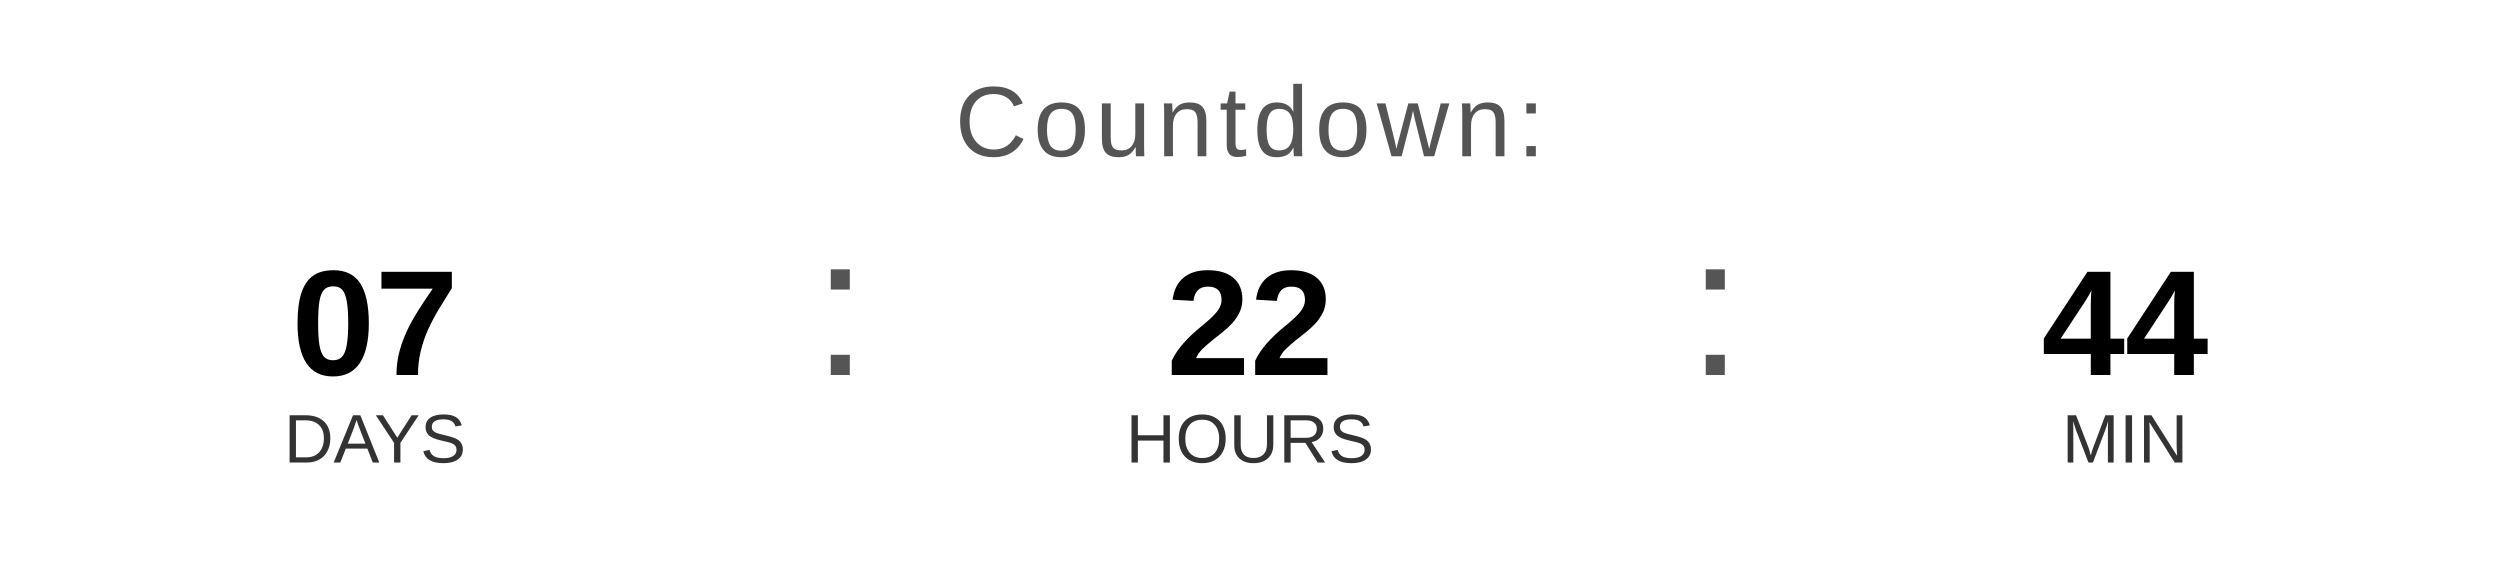
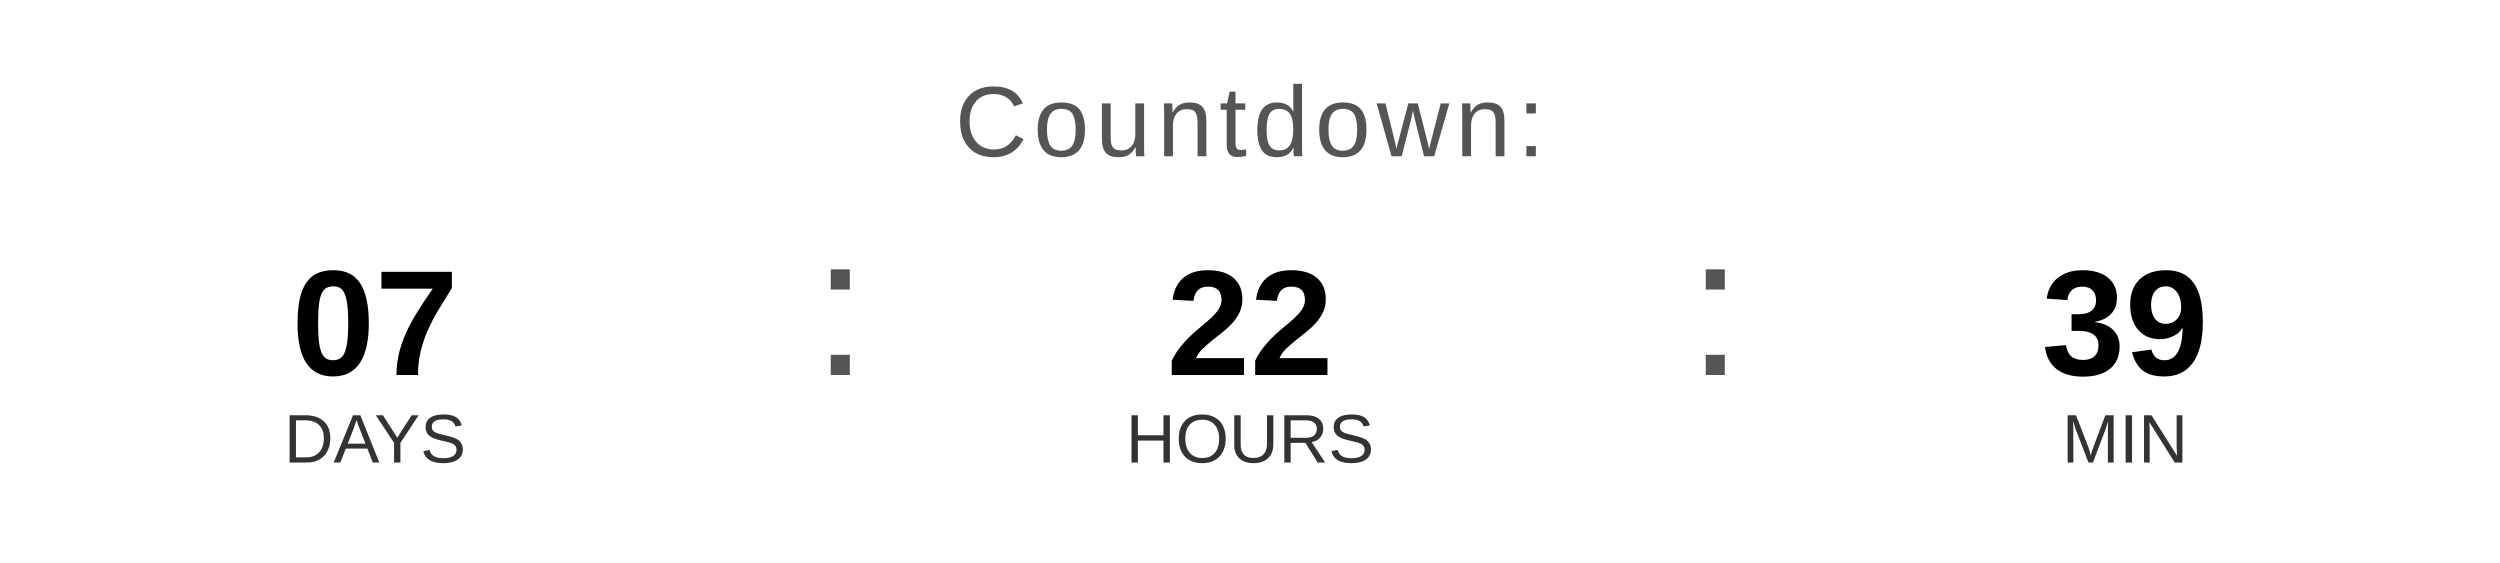
<svg xmlns="http://www.w3.org/2000/svg" width="400" height="90" viewBox="0 0 400 90">
  <text x="200" y="25" font-family="Arial, Helvetica, sans-serif" font-size="16" fill="#555555" text-anchor="middle" letter-spacing="1">
    Countdown:
  </text>
  <text x="60" y="60" font-family="Arial, Helvetica, sans-serif" font-size="24" font-weight="bold" fill="#000000" text-anchor="middle">07</text>
  <text x="60" y="74" font-family="Arial, Helvetica, sans-serif" font-size="11" fill="#333333" text-anchor="middle">DAYS</text>
  <text x="130" y="60" font-family="Arial, sans-serif" font-size="32" fill="#555555">:</text>
  <text x="200" y="60" font-family="Arial, Helvetica, sans-serif" font-size="24" font-weight="bold" fill="#000000" text-anchor="middle">22</text>
  <text x="200" y="74" font-family="Arial, Helvetica, sans-serif" font-size="11" fill="#333333" text-anchor="middle">HOURS</text>
  <text x="270" y="60" font-family="Arial, sans-serif" font-size="32" fill="#555555">:</text>
-   <text x="340" y="60" font-family="Arial, Helvetica, sans-serif" font-size="24" font-weight="bold" fill="#000000" text-anchor="middle">44</text>
+   <text x="340" y="60" font-family="Arial, Helvetica, sans-serif" font-size="24" font-weight="bold" fill="#000000" text-anchor="middle">39</text>
  <text x="340" y="74" font-family="Arial, Helvetica, sans-serif" font-size="11" fill="#333333" text-anchor="middle">MIN</text>
</svg>
